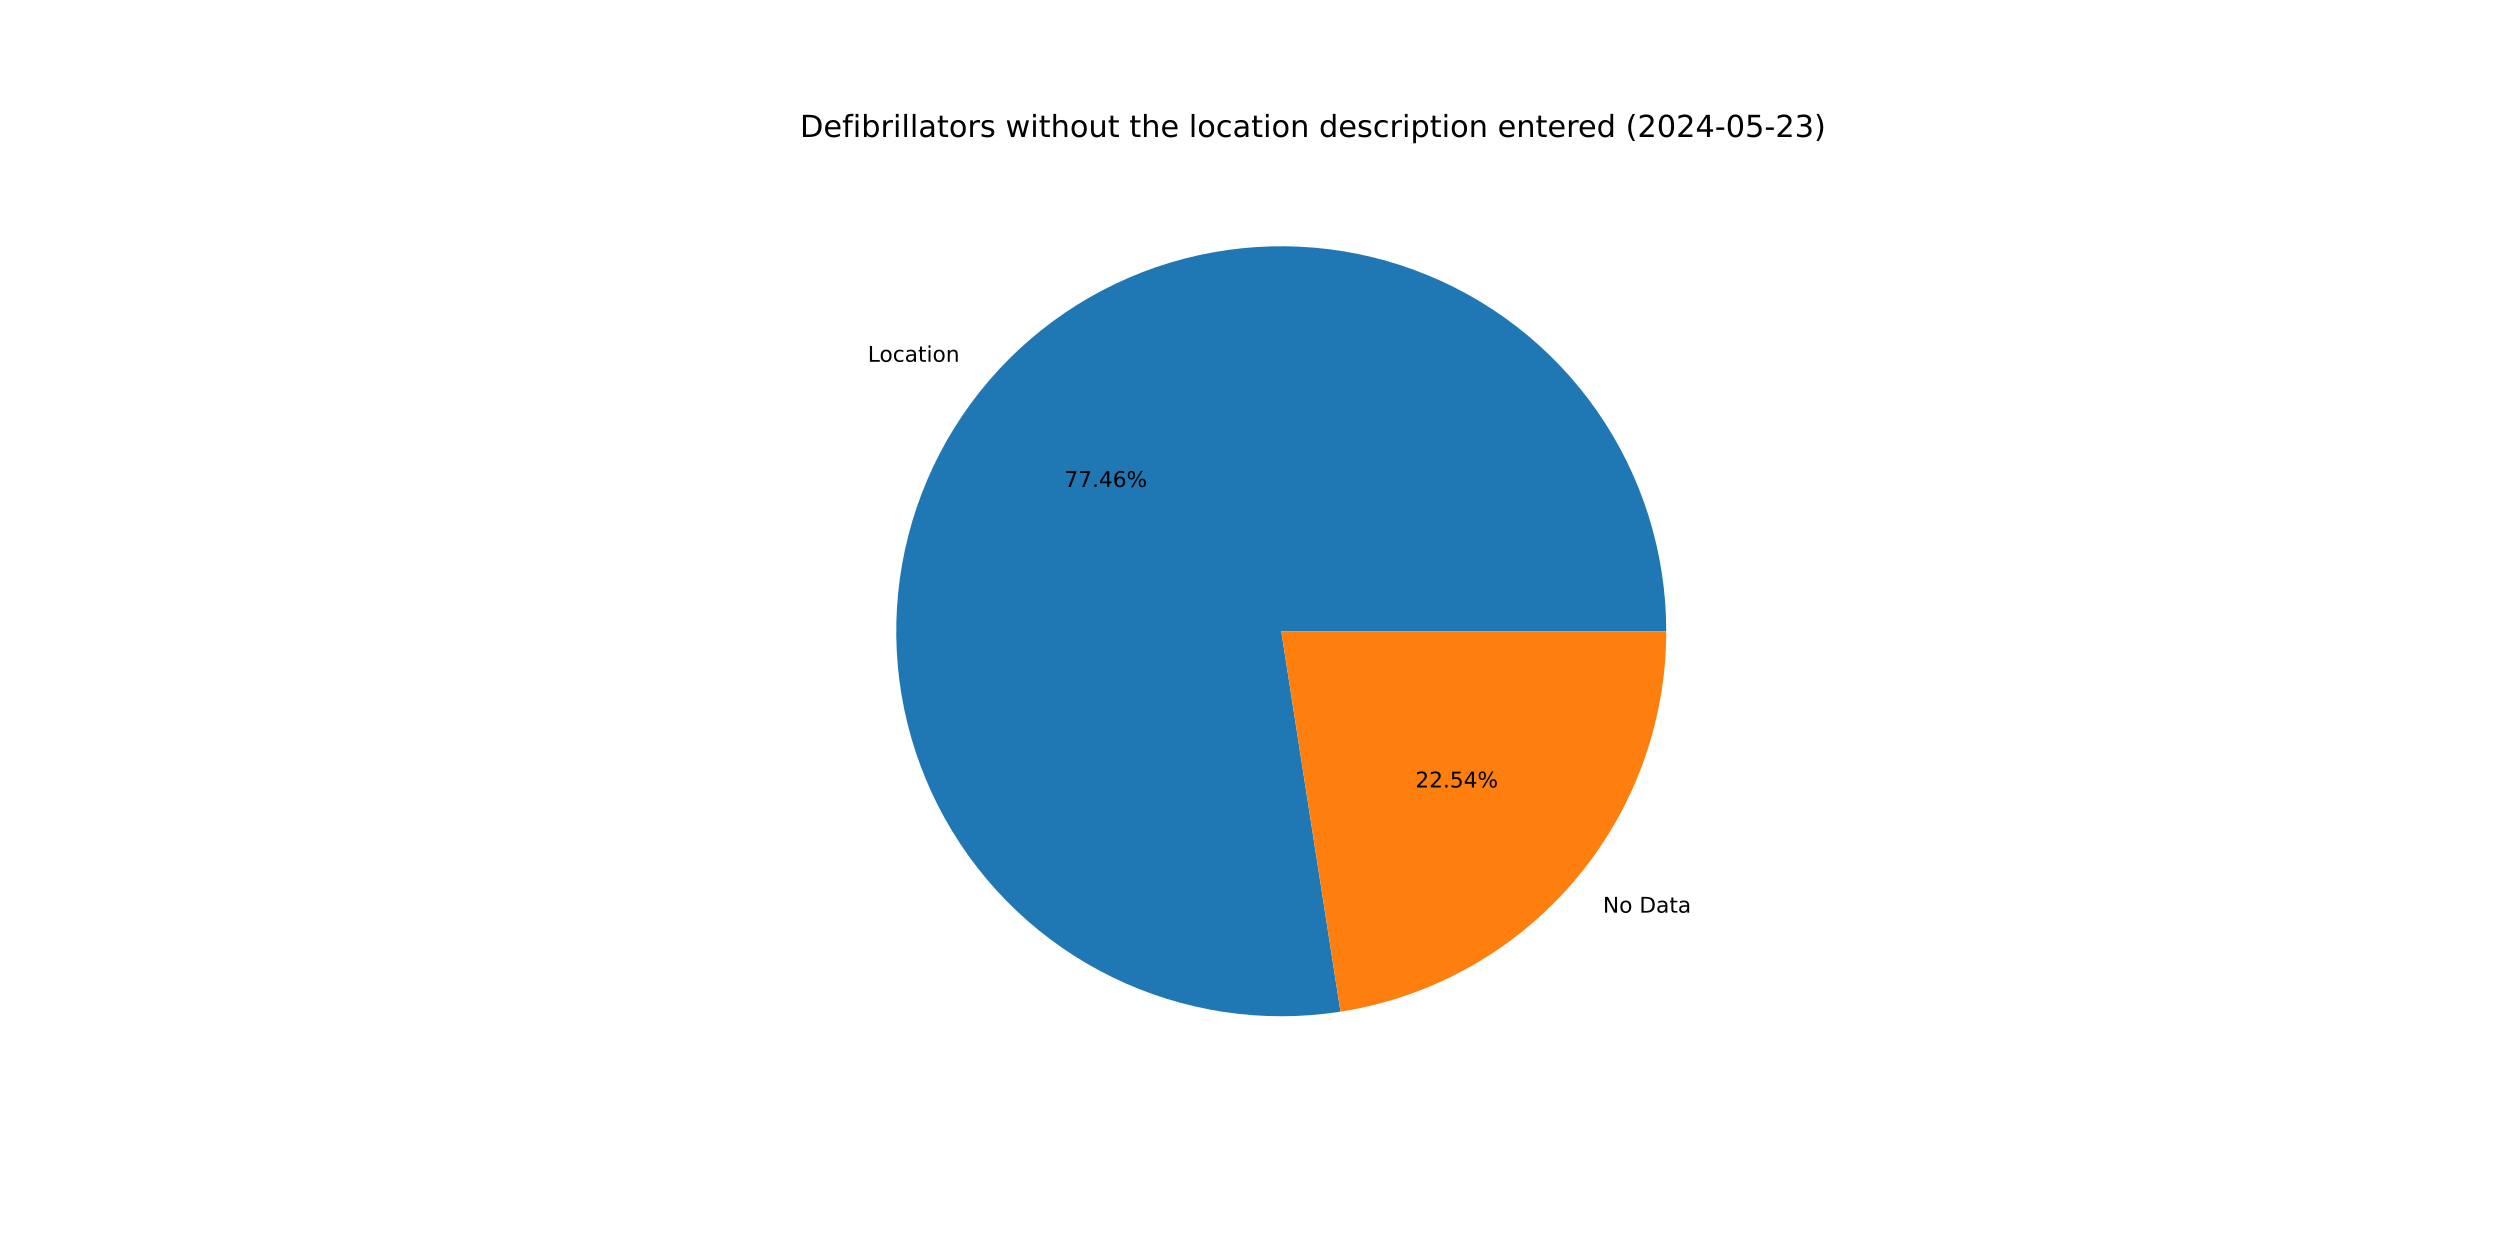
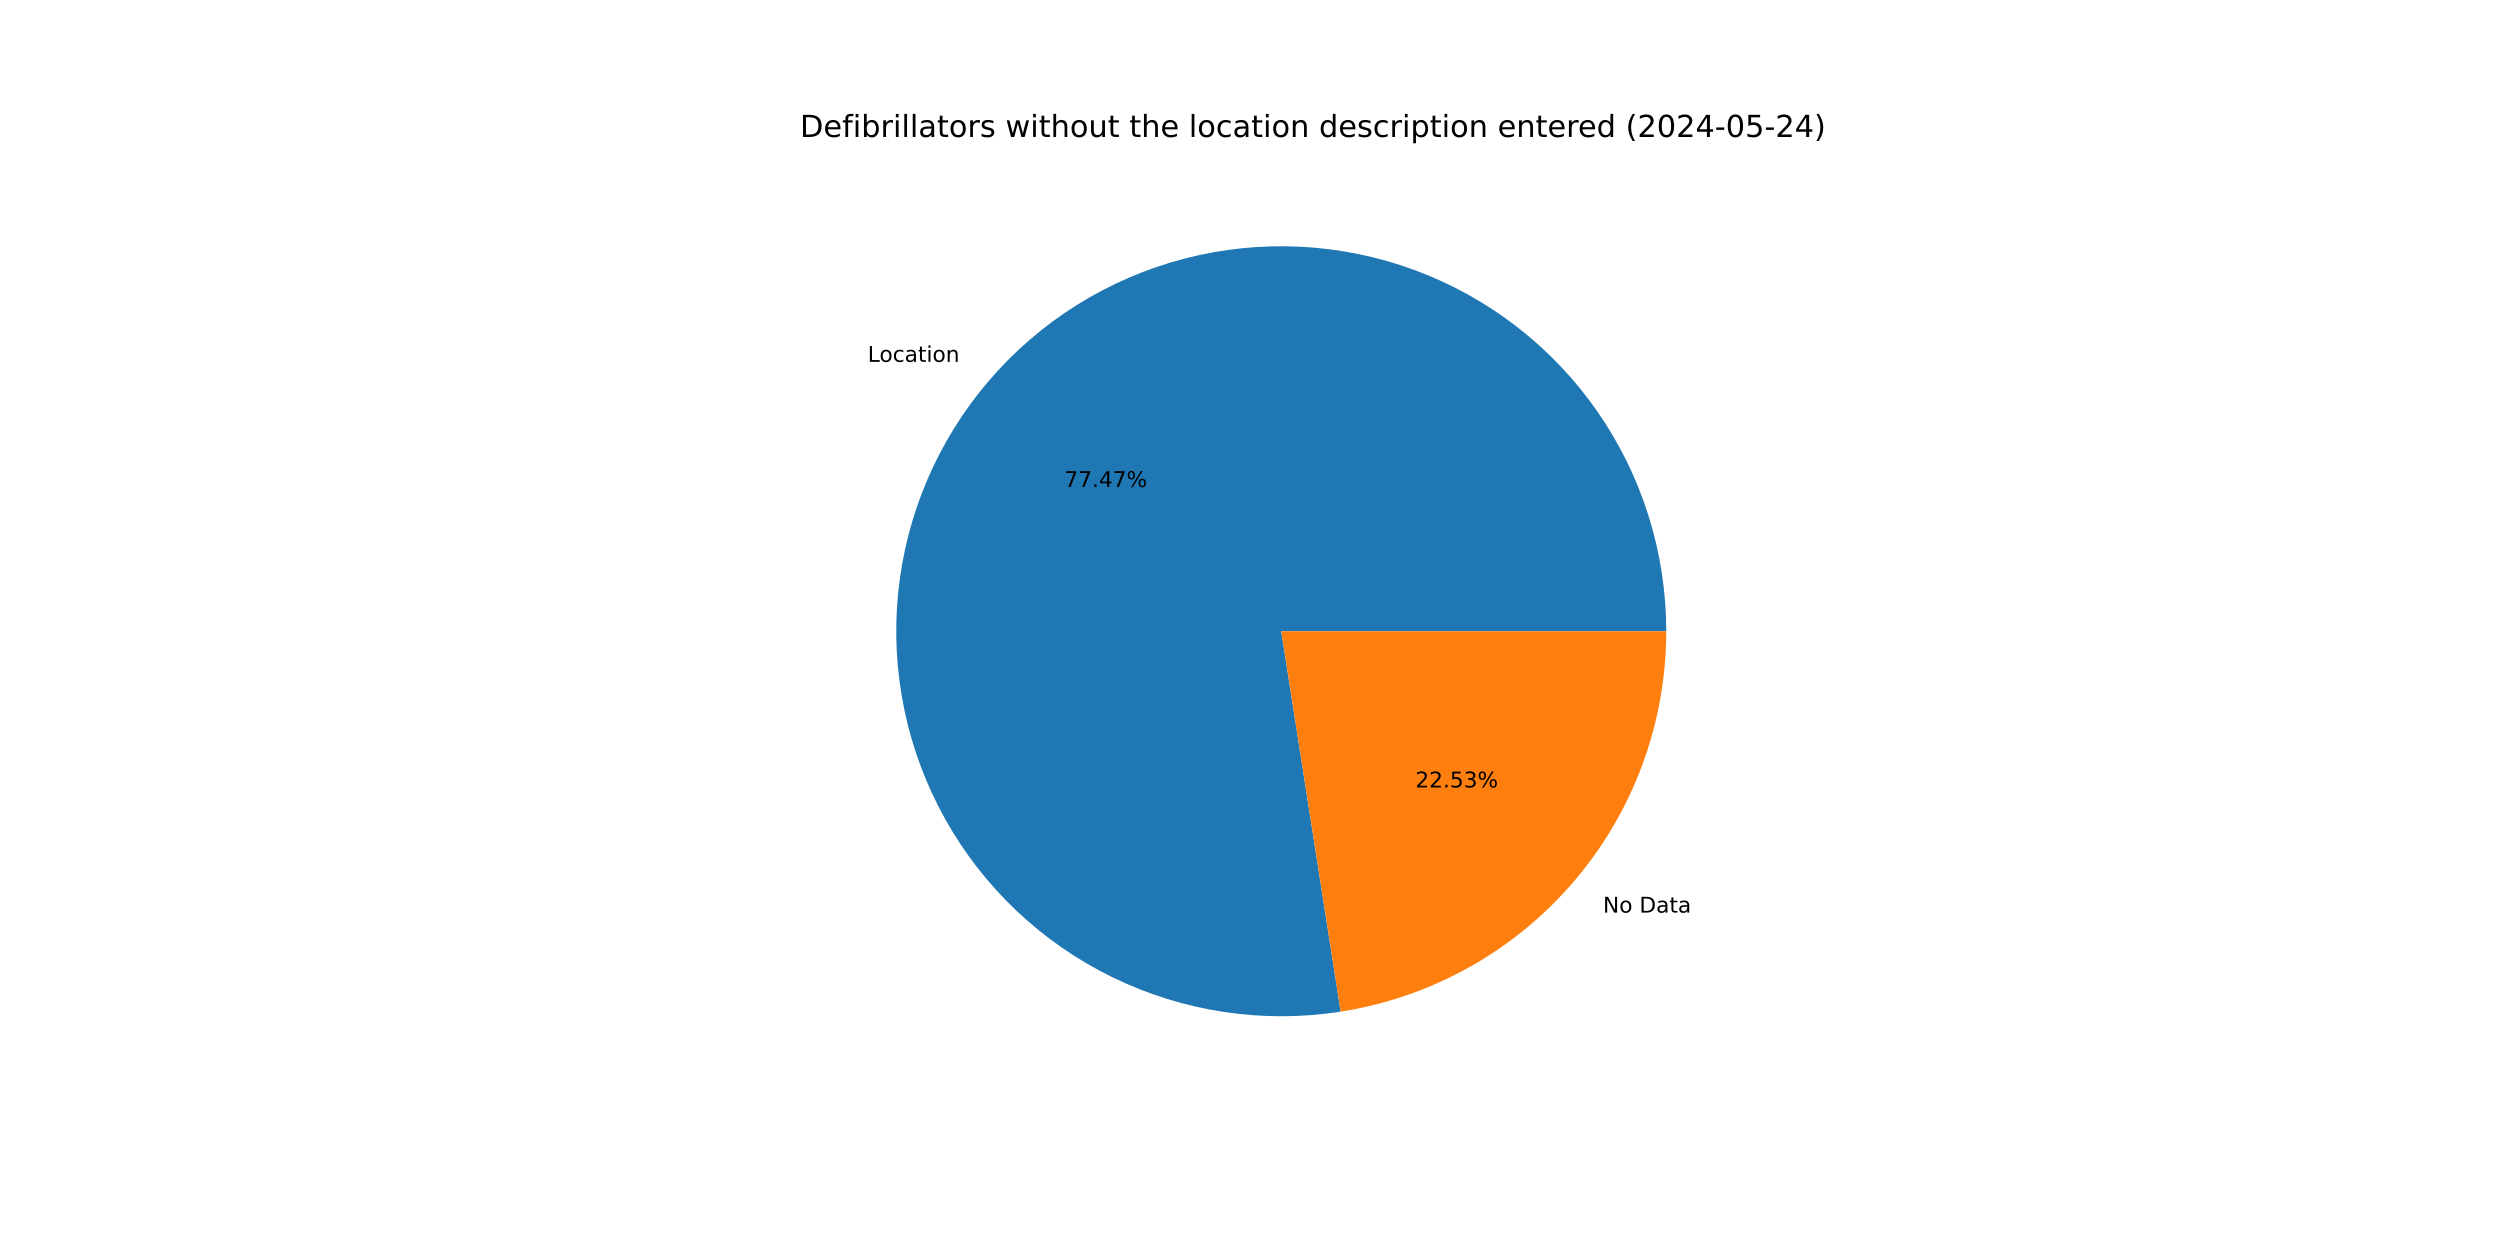
<svg xmlns="http://www.w3.org/2000/svg" xmlns:xlink="http://www.w3.org/1999/xlink" width="1152pt" height="576pt" viewBox="0 0 1152 576" version="1.1">
  <defs>
    <style type="text/css">*{stroke-linejoin: round; stroke-linecap: butt}</style>
  </defs>
  <g id="figure_1">
    <g id="patch_1">
      <path d="M 0 576  L 1152 576  L 1152 0  L 0 0  z " style="fill: #ffffff" />
    </g>
    <g id="axes_1">
      <g id="patch_2">
-         <path d="M 767.808 290.88  C 767.808 272.857 765.062 254.939 759.664 237.744  C 754.266 220.549 746.279 204.276 735.978 189.487  C 725.678 174.698 713.184 161.564 698.927 150.539  C 684.669 139.514 668.815 130.725 651.91 124.477  C 635.006 118.228 617.247 114.591 599.247 113.693  C 581.247 112.794 563.214 114.643 545.771 119.177  C 528.328 123.711 511.677 130.877 496.393 140.427  C 481.108 149.977 467.368 161.801 455.646 175.49  C 443.923 189.18 434.355 204.576 427.271 221.148  C 420.187 237.72 415.67 255.275 413.874 273.208  C 412.079 291.142 413.027 309.244 416.685 326.891  C 420.344 344.539 426.67 361.526 435.446 377.268  C 444.222 393.01 455.346 407.322 468.434 419.713  C 481.522 432.103 496.422 442.427 512.62 450.329  C 528.818 458.23 546.126 463.618 563.948 466.305  C 581.769 468.992 599.896 468.948 617.704 466.174  L 590.4 290.88  z " style="fill: #1f77b4" />
+         <path d="M 767.808 290.88  C 767.808 272.856 765.061 254.936 759.662 237.74  C 754.263 220.543 746.275 204.269 735.973 189.48  C 725.671 174.69 713.175 161.556 698.916 150.531  C 684.657 139.506 668.801 130.718 651.894 124.471  C 634.987 118.223 617.227 114.588 599.225 113.692  C 581.223 112.795 563.189 114.647 545.745 119.184  C 528.301 123.721 511.65 130.89 496.366 140.443  C 481.082 149.997 467.343 161.824 455.623 175.517  C 443.902 189.21 434.336 204.61 427.255 221.185  C 420.175 237.76 415.661 255.317 413.87 273.252  C 412.079 291.187 413.032 309.291 416.695 326.939  C 420.359 344.587 426.69 361.574 435.472 377.314  C 444.253 393.054 455.382 407.365 468.476 419.752  C 481.569 432.139 496.473 442.459 512.676 450.356  C 528.878 458.252 546.189 463.634 564.013 466.315  C 581.837 468.996 599.965 468.945 617.774 466.163  L 590.4 290.88  z " style="fill: #1f77b4" />
      </g>
      <g id="patch_3">
-         <path d="M 617.704 466.174  C 659.509 459.663 697.636 438.407 725.154 406.27  C 752.673 374.133 767.808 333.189 767.808 290.88  L 590.4 290.88  z " style="fill: #ff7f0e" />
+         <path d="M 617.774 466.163  C 659.564 459.637 697.673 438.376 725.177 406.243  C 752.682 374.11 767.808 333.177 767.808 290.88  L 590.4 290.88  z " style="fill: #ff7f0e" />
      </g>
      <g id="matplotlib.axis_1" />
      <g id="matplotlib.axis_2" />
      <g id="text_1">
-         <g transform="translate(399.8732 166.7105) scale(0.1 -0.1)">
+         <g transform="translate(399.8479 166.74) scale(0.1 -0.1)">
          <defs>
            <path id="DejaVuSans-4c" d="M 628 4666  L 1259 4666  L 1259 531  L 3531 531  L 3531 0  L 628 0  L 628 4666  z " transform="scale(0.015625)" />
            <path id="DejaVuSans-6f" d="M 1959 3097  Q 1497 3097 1228 2736  Q 959 2375 959 1747  Q 959 1119 1226 758  Q 1494 397 1959 397  Q 2419 397 2687 759  Q 2956 1122 2956 1747  Q 2956 2369 2687 2733  Q 2419 3097 1959 3097  z M 1959 3584  Q 2709 3584 3137 3096  Q 3566 2609 3566 1747  Q 3566 888 3137 398  Q 2709 -91 1959 -91  Q 1206 -91 779 398  Q 353 888 353 1747  Q 353 2609 779 3096  Q 1206 3584 1959 3584  z " transform="scale(0.015625)" />
            <path id="DejaVuSans-63" d="M 3122 3366  L 3122 2828  Q 2878 2963 2633 3030  Q 2388 3097 2138 3097  Q 1578 3097 1268 2742  Q 959 2388 959 1747  Q 959 1106 1268 751  Q 1578 397 2138 397  Q 2388 397 2633 464  Q 2878 531 3122 666  L 3122 134  Q 2881 22 2623 -34  Q 2366 -91 2075 -91  Q 1284 -91 818 406  Q 353 903 353 1747  Q 353 2603 823 3093  Q 1294 3584 2113 3584  Q 2378 3584 2631 3529  Q 2884 3475 3122 3366  z " transform="scale(0.015625)" />
            <path id="DejaVuSans-61" d="M 2194 1759  Q 1497 1759 1228 1600  Q 959 1441 959 1056  Q 959 750 1161 570  Q 1363 391 1709 391  Q 2188 391 2477 730  Q 2766 1069 2766 1631  L 2766 1759  L 2194 1759  z M 3341 1997  L 3341 0  L 2766 0  L 2766 531  Q 2569 213 2275 61  Q 1981 -91 1556 -91  Q 1019 -91 701 211  Q 384 513 384 1019  Q 384 1609 779 1909  Q 1175 2209 1959 2209  L 2766 2209  L 2766 2266  Q 2766 2663 2505 2880  Q 2244 3097 1772 3097  Q 1472 3097 1187 3025  Q 903 2953 641 2809  L 641 3341  Q 956 3463 1253 3523  Q 1550 3584 1831 3584  Q 2591 3584 2966 3190  Q 3341 2797 3341 1997  z " transform="scale(0.015625)" />
            <path id="DejaVuSans-74" d="M 1172 4494  L 1172 3500  L 2356 3500  L 2356 3053  L 1172 3053  L 1172 1153  Q 1172 725 1289 603  Q 1406 481 1766 481  L 2356 481  L 2356 0  L 1766 0  Q 1100 0 847 248  Q 594 497 594 1153  L 594 3053  L 172 3053  L 172 3500  L 594 3500  L 594 4494  L 1172 4494  z " transform="scale(0.015625)" />
            <path id="DejaVuSans-69" d="M 603 3500  L 1178 3500  L 1178 0  L 603 0  L 603 3500  z M 603 4863  L 1178 4863  L 1178 4134  L 603 4134  L 603 4863  z " transform="scale(0.015625)" />
            <path id="DejaVuSans-6e" d="M 3513 2113  L 3513 0  L 2938 0  L 2938 2094  Q 2938 2591 2744 2837  Q 2550 3084 2163 3084  Q 1697 3084 1428 2787  Q 1159 2491 1159 1978  L 1159 0  L 581 0  L 581 3500  L 1159 3500  L 1159 2956  Q 1366 3272 1645 3428  Q 1925 3584 2291 3584  Q 2894 3584 3203 3211  Q 3513 2838 3513 2113  z " transform="scale(0.015625)" />
          </defs>
          <use xlink:href="#DejaVuSans-4c" />
          <use xlink:href="#DejaVuSans-6f" x="53.963" />
          <use xlink:href="#DejaVuSans-63" x="115.145" />
          <use xlink:href="#DejaVuSans-61" x="170.125" />
          <use xlink:href="#DejaVuSans-74" x="231.404" />
          <use xlink:href="#DejaVuSans-69" x="270.613" />
          <use xlink:href="#DejaVuSans-6f" x="298.396" />
          <use xlink:href="#DejaVuSans-6e" x="359.578" />
        </g>
      </g>
      <g id="text_2">
-         <g transform="translate(490.4825 224.4054) scale(0.1 -0.1)">
+         <g transform="translate(490.4687 224.4215) scale(0.1 -0.1)">
          <defs>
            <path id="DejaVuSans-37" d="M 525 4666  L 3525 4666  L 3525 4397  L 1831 0  L 1172 0  L 2766 4134  L 525 4134  L 525 4666  z " transform="scale(0.015625)" />
            <path id="DejaVuSans-2e" d="M 684 794  L 1344 794  L 1344 0  L 684 0  L 684 794  z " transform="scale(0.015625)" />
            <path id="DejaVuSans-34" d="M 2419 4116  L 825 1625  L 2419 1625  L 2419 4116  z M 2253 4666  L 3047 4666  L 3047 1625  L 3713 1625  L 3713 1100  L 3047 1100  L 3047 0  L 2419 0  L 2419 1100  L 313 1100  L 313 1709  L 2253 4666  z " transform="scale(0.015625)" />
-             <path id="DejaVuSans-36" d="M 2113 2584  Q 1688 2584 1439 2293  Q 1191 2003 1191 1497  Q 1191 994 1439 701  Q 1688 409 2113 409  Q 2538 409 2786 701  Q 3034 994 3034 1497  Q 3034 2003 2786 2293  Q 2538 2584 2113 2584  z M 3366 4563  L 3366 3988  Q 3128 4100 2886 4159  Q 2644 4219 2406 4219  Q 1781 4219 1451 3797  Q 1122 3375 1075 2522  Q 1259 2794 1537 2939  Q 1816 3084 2150 3084  Q 2853 3084 3261 2657  Q 3669 2231 3669 1497  Q 3669 778 3244 343  Q 2819 -91 2113 -91  Q 1303 -91 875 529  Q 447 1150 447 2328  Q 447 3434 972 4092  Q 1497 4750 2381 4750  Q 2619 4750 2861 4703  Q 3103 4656 3366 4563  z " transform="scale(0.015625)" />
            <path id="DejaVuSans-25" d="M 4653 2053  Q 4381 2053 4226 1822  Q 4072 1591 4072 1178  Q 4072 772 4226 539  Q 4381 306 4653 306  Q 4919 306 5073 539  Q 5228 772 5228 1178  Q 5228 1588 5073 1820  Q 4919 2053 4653 2053  z M 4653 2450  Q 5147 2450 5437 2106  Q 5728 1763 5728 1178  Q 5728 594 5436 251  Q 5144 -91 4653 -91  Q 4153 -91 3862 251  Q 3572 594 3572 1178  Q 3572 1766 3864 2108  Q 4156 2450 4653 2450  z M 1428 4353  Q 1159 4353 1004 4120  Q 850 3888 850 3481  Q 850 3069 1003 2837  Q 1156 2606 1428 2606  Q 1700 2606 1854 2837  Q 2009 3069 2009 3481  Q 2009 3884 1853 4118  Q 1697 4353 1428 4353  z M 4250 4750  L 4750 4750  L 1831 -91  L 1331 -91  L 4250 4750  z M 1428 4750  Q 1922 4750 2215 4408  Q 2509 4066 2509 3481  Q 2509 2891 2217 2550  Q 1925 2209 1428 2209  Q 931 2209 642 2551  Q 353 2894 353 3481  Q 353 4063 643 4406  Q 934 4750 1428 4750  z " transform="scale(0.015625)" />
          </defs>
          <use xlink:href="#DejaVuSans-37" />
          <use xlink:href="#DejaVuSans-37" x="63.623" />
          <use xlink:href="#DejaVuSans-2e" x="127.246" />
          <use xlink:href="#DejaVuSans-34" x="159.033" />
-           <use xlink:href="#DejaVuSans-36" x="222.656" />
+           <use xlink:href="#DejaVuSans-37" x="222.656" />
          <use xlink:href="#DejaVuSans-25" x="286.279" />
        </g>
      </g>
      <g id="text_3">
-         <g transform="translate(738.6299 420.5683) scale(0.1 -0.1)">
+         <g transform="translate(738.6552 420.5388) scale(0.1 -0.1)">
          <defs>
            <path id="DejaVuSans-4e" d="M 628 4666  L 1478 4666  L 3547 763  L 3547 4666  L 4159 4666  L 4159 0  L 3309 0  L 1241 3903  L 1241 0  L 628 0  L 628 4666  z " transform="scale(0.015625)" />
            <path id="DejaVuSans-20" transform="scale(0.015625)" />
            <path id="DejaVuSans-44" d="M 1259 4147  L 1259 519  L 2022 519  Q 2988 519 3436 956  Q 3884 1394 3884 2338  Q 3884 3275 3436 3711  Q 2988 4147 2022 4147  L 1259 4147  z M 628 4666  L 1925 4666  Q 3281 4666 3915 4102  Q 4550 3538 4550 2338  Q 4550 1131 3912 565  Q 3275 0 1925 0  L 628 0  L 628 4666  z " transform="scale(0.015625)" />
          </defs>
          <use xlink:href="#DejaVuSans-4e" />
          <use xlink:href="#DejaVuSans-6f" x="74.805" />
          <use xlink:href="#DejaVuSans-20" x="135.986" />
          <use xlink:href="#DejaVuSans-44" x="167.773" />
          <use xlink:href="#DejaVuSans-61" x="244.775" />
          <use xlink:href="#DejaVuSans-74" x="306.055" />
          <use xlink:href="#DejaVuSans-61" x="345.264" />
        </g>
      </g>
      <g id="text_4">
-         <g transform="translate(652.1878 362.8733) scale(0.1 -0.1)">
+         <g transform="translate(652.2016 362.8572) scale(0.1 -0.1)">
          <defs>
            <path id="DejaVuSans-32" d="M 1228 531  L 3431 531  L 3431 0  L 469 0  L 469 531  Q 828 903 1448 1529  Q 2069 2156 2228 2338  Q 2531 2678 2651 2914  Q 2772 3150 2772 3378  Q 2772 3750 2511 3984  Q 2250 4219 1831 4219  Q 1534 4219 1204 4116  Q 875 4013 500 3803  L 500 4441  Q 881 4594 1212 4672  Q 1544 4750 1819 4750  Q 2544 4750 2975 4387  Q 3406 4025 3406 3419  Q 3406 3131 3298 2873  Q 3191 2616 2906 2266  Q 2828 2175 2409 1742  Q 1991 1309 1228 531  z " transform="scale(0.015625)" />
            <path id="DejaVuSans-35" d="M 691 4666  L 3169 4666  L 3169 4134  L 1269 4134  L 1269 2991  Q 1406 3038 1543 3061  Q 1681 3084 1819 3084  Q 2600 3084 3056 2656  Q 3513 2228 3513 1497  Q 3513 744 3044 326  Q 2575 -91 1722 -91  Q 1428 -91 1123 -41  Q 819 9 494 109  L 494 744  Q 775 591 1075 516  Q 1375 441 1709 441  Q 2250 441 2565 725  Q 2881 1009 2881 1497  Q 2881 1984 2565 2268  Q 2250 2553 1709 2553  Q 1456 2553 1204 2497  Q 953 2441 691 2322  L 691 4666  z " transform="scale(0.015625)" />
+             <path id="DejaVuSans-33" d="M 2597 2516  Q 3050 2419 3304 2112  Q 3559 1806 3559 1356  Q 3559 666 3084 287  Q 2609 -91 1734 -91  Q 1441 -91 1130 -33  Q 819 25 488 141  L 488 750  Q 750 597 1062 519  Q 1375 441 1716 441  Q 2309 441 2620 675  Q 2931 909 2931 1356  Q 2931 1769 2642 2001  Q 2353 2234 1838 2234  L 1294 2234  L 1294 2753  L 1863 2753  Q 2328 2753 2575 2939  Q 2822 3125 2822 3475  Q 2822 3834 2567 4026  Q 2313 4219 1838 4219  Q 1578 4219 1281 4162  Q 984 4106 628 3988  L 628 4550  Q 988 4650 1302 4700  Q 1616 4750 1894 4750  Q 2613 4750 3031 4423  Q 3450 4097 3450 3541  Q 3450 3153 3228 2886  Q 3006 2619 2597 2516  z " transform="scale(0.015625)" />
          </defs>
          <use xlink:href="#DejaVuSans-32" />
          <use xlink:href="#DejaVuSans-32" x="63.623" />
          <use xlink:href="#DejaVuSans-2e" x="127.246" />
          <use xlink:href="#DejaVuSans-35" x="159.033" />
-           <use xlink:href="#DejaVuSans-34" x="222.656" />
+           <use xlink:href="#DejaVuSans-33" x="222.656" />
          <use xlink:href="#DejaVuSans-25" x="286.279" />
        </g>
      </g>
      <g id="text_5">
        <g transform="translate(368.64 63.12) scale(0.14 -0.14)">
          <defs>
            <path id="DejaVuSans-65" d="M 3597 1894  L 3597 1613  L 953 1613  Q 991 1019 1311 708  Q 1631 397 2203 397  Q 2534 397 2845 478  Q 3156 559 3463 722  L 3463 178  Q 3153 47 2828 -22  Q 2503 -91 2169 -91  Q 1331 -91 842 396  Q 353 884 353 1716  Q 353 2575 817 3079  Q 1281 3584 2069 3584  Q 2775 3584 3186 3129  Q 3597 2675 3597 1894  z M 3022 2063  Q 3016 2534 2758 2815  Q 2500 3097 2075 3097  Q 1594 3097 1305 2825  Q 1016 2553 972 2059  L 3022 2063  z " transform="scale(0.015625)" />
            <path id="DejaVuSans-66" d="M 2375 4863  L 2375 4384  L 1825 4384  Q 1516 4384 1395 4259  Q 1275 4134 1275 3809  L 1275 3500  L 2222 3500  L 2222 3053  L 1275 3053  L 1275 0  L 697 0  L 697 3053  L 147 3053  L 147 3500  L 697 3500  L 697 3744  Q 697 4328 969 4595  Q 1241 4863 1831 4863  L 2375 4863  z " transform="scale(0.015625)" />
            <path id="DejaVuSans-62" d="M 3116 1747  Q 3116 2381 2855 2742  Q 2594 3103 2138 3103  Q 1681 3103 1420 2742  Q 1159 2381 1159 1747  Q 1159 1113 1420 752  Q 1681 391 2138 391  Q 2594 391 2855 752  Q 3116 1113 3116 1747  z M 1159 2969  Q 1341 3281 1617 3432  Q 1894 3584 2278 3584  Q 2916 3584 3314 3078  Q 3713 2572 3713 1747  Q 3713 922 3314 415  Q 2916 -91 2278 -91  Q 1894 -91 1617 61  Q 1341 213 1159 525  L 1159 0  L 581 0  L 581 4863  L 1159 4863  L 1159 2969  z " transform="scale(0.015625)" />
            <path id="DejaVuSans-72" d="M 2631 2963  Q 2534 3019 2420 3045  Q 2306 3072 2169 3072  Q 1681 3072 1420 2755  Q 1159 2438 1159 1844  L 1159 0  L 581 0  L 581 3500  L 1159 3500  L 1159 2956  Q 1341 3275 1631 3429  Q 1922 3584 2338 3584  Q 2397 3584 2469 3576  Q 2541 3569 2628 3553  L 2631 2963  z " transform="scale(0.015625)" />
            <path id="DejaVuSans-6c" d="M 603 4863  L 1178 4863  L 1178 0  L 603 0  L 603 4863  z " transform="scale(0.015625)" />
            <path id="DejaVuSans-73" d="M 2834 3397  L 2834 2853  Q 2591 2978 2328 3040  Q 2066 3103 1784 3103  Q 1356 3103 1142 2972  Q 928 2841 928 2578  Q 928 2378 1081 2264  Q 1234 2150 1697 2047  L 1894 2003  Q 2506 1872 2764 1633  Q 3022 1394 3022 966  Q 3022 478 2636 193  Q 2250 -91 1575 -91  Q 1294 -91 989 -36  Q 684 19 347 128  L 347 722  Q 666 556 975 473  Q 1284 391 1588 391  Q 1994 391 2212 530  Q 2431 669 2431 922  Q 2431 1156 2273 1281  Q 2116 1406 1581 1522  L 1381 1569  Q 847 1681 609 1914  Q 372 2147 372 2553  Q 372 3047 722 3315  Q 1072 3584 1716 3584  Q 2034 3584 2315 3537  Q 2597 3491 2834 3397  z " transform="scale(0.015625)" />
            <path id="DejaVuSans-77" d="M 269 3500  L 844 3500  L 1563 769  L 2278 3500  L 2956 3500  L 3675 769  L 4391 3500  L 4966 3500  L 4050 0  L 3372 0  L 2619 2869  L 1863 0  L 1184 0  L 269 3500  z " transform="scale(0.015625)" />
            <path id="DejaVuSans-68" d="M 3513 2113  L 3513 0  L 2938 0  L 2938 2094  Q 2938 2591 2744 2837  Q 2550 3084 2163 3084  Q 1697 3084 1428 2787  Q 1159 2491 1159 1978  L 1159 0  L 581 0  L 581 4863  L 1159 4863  L 1159 2956  Q 1366 3272 1645 3428  Q 1925 3584 2291 3584  Q 2894 3584 3203 3211  Q 3513 2838 3513 2113  z " transform="scale(0.015625)" />
            <path id="DejaVuSans-75" d="M 544 1381  L 544 3500  L 1119 3500  L 1119 1403  Q 1119 906 1312 657  Q 1506 409 1894 409  Q 2359 409 2629 706  Q 2900 1003 2900 1516  L 2900 3500  L 3475 3500  L 3475 0  L 2900 0  L 2900 538  Q 2691 219 2414 64  Q 2138 -91 1772 -91  Q 1169 -91 856 284  Q 544 659 544 1381  z M 1991 3584  L 1991 3584  z " transform="scale(0.015625)" />
            <path id="DejaVuSans-64" d="M 2906 2969  L 2906 4863  L 3481 4863  L 3481 0  L 2906 0  L 2906 525  Q 2725 213 2448 61  Q 2172 -91 1784 -91  Q 1150 -91 751 415  Q 353 922 353 1747  Q 353 2572 751 3078  Q 1150 3584 1784 3584  Q 2172 3584 2448 3432  Q 2725 3281 2906 2969  z M 947 1747  Q 947 1113 1208 752  Q 1469 391 1925 391  Q 2381 391 2643 752  Q 2906 1113 2906 1747  Q 2906 2381 2643 2742  Q 2381 3103 1925 3103  Q 1469 3103 1208 2742  Q 947 2381 947 1747  z " transform="scale(0.015625)" />
            <path id="DejaVuSans-70" d="M 1159 525  L 1159 -1331  L 581 -1331  L 581 3500  L 1159 3500  L 1159 2969  Q 1341 3281 1617 3432  Q 1894 3584 2278 3584  Q 2916 3584 3314 3078  Q 3713 2572 3713 1747  Q 3713 922 3314 415  Q 2916 -91 2278 -91  Q 1894 -91 1617 61  Q 1341 213 1159 525  z M 3116 1747  Q 3116 2381 2855 2742  Q 2594 3103 2138 3103  Q 1681 3103 1420 2742  Q 1159 2381 1159 1747  Q 1159 1113 1420 752  Q 1681 391 2138 391  Q 2594 391 2855 752  Q 3116 1113 3116 1747  z " transform="scale(0.015625)" />
            <path id="DejaVuSans-28" d="M 1984 4856  Q 1566 4138 1362 3434  Q 1159 2731 1159 2009  Q 1159 1288 1364 580  Q 1569 -128 1984 -844  L 1484 -844  Q 1016 -109 783 600  Q 550 1309 550 2009  Q 550 2706 781 3412  Q 1013 4119 1484 4856  L 1984 4856  z " transform="scale(0.015625)" />
            <path id="DejaVuSans-30" d="M 2034 4250  Q 1547 4250 1301 3770  Q 1056 3291 1056 2328  Q 1056 1369 1301 889  Q 1547 409 2034 409  Q 2525 409 2770 889  Q 3016 1369 3016 2328  Q 3016 3291 2770 3770  Q 2525 4250 2034 4250  z M 2034 4750  Q 2819 4750 3233 4129  Q 3647 3509 3647 2328  Q 3647 1150 3233 529  Q 2819 -91 2034 -91  Q 1250 -91 836 529  Q 422 1150 422 2328  Q 422 3509 836 4129  Q 1250 4750 2034 4750  z " transform="scale(0.015625)" />
            <path id="DejaVuSans-2d" d="M 313 2009  L 1997 2009  L 1997 1497  L 313 1497  L 313 2009  z " transform="scale(0.015625)" />
-             <path id="DejaVuSans-33" d="M 2597 2516  Q 3050 2419 3304 2112  Q 3559 1806 3559 1356  Q 3559 666 3084 287  Q 2609 -91 1734 -91  Q 1441 -91 1130 -33  Q 819 25 488 141  L 488 750  Q 750 597 1062 519  Q 1375 441 1716 441  Q 2309 441 2620 675  Q 2931 909 2931 1356  Q 2931 1769 2642 2001  Q 2353 2234 1838 2234  L 1294 2234  L 1294 2753  L 1863 2753  Q 2328 2753 2575 2939  Q 2822 3125 2822 3475  Q 2822 3834 2567 4026  Q 2313 4219 1838 4219  Q 1578 4219 1281 4162  Q 984 4106 628 3988  L 628 4550  Q 988 4650 1302 4700  Q 1616 4750 1894 4750  Q 2613 4750 3031 4423  Q 3450 4097 3450 3541  Q 3450 3153 3228 2886  Q 3006 2619 2597 2516  z " transform="scale(0.015625)" />
            <path id="DejaVuSans-29" d="M 513 4856  L 1013 4856  Q 1481 4119 1714 3412  Q 1947 2706 1947 2009  Q 1947 1309 1714 600  Q 1481 -109 1013 -844  L 513 -844  Q 928 -128 1133 580  Q 1338 1288 1338 2009  Q 1338 2731 1133 3434  Q 928 4138 513 4856  z " transform="scale(0.015625)" />
          </defs>
          <use xlink:href="#DejaVuSans-44" />
          <use xlink:href="#DejaVuSans-65" x="77.002" />
          <use xlink:href="#DejaVuSans-66" x="138.525" />
          <use xlink:href="#DejaVuSans-69" x="173.73" />
          <use xlink:href="#DejaVuSans-62" x="201.514" />
          <use xlink:href="#DejaVuSans-72" x="264.99" />
          <use xlink:href="#DejaVuSans-69" x="306.104" />
          <use xlink:href="#DejaVuSans-6c" x="333.887" />
          <use xlink:href="#DejaVuSans-6c" x="361.67" />
          <use xlink:href="#DejaVuSans-61" x="389.453" />
          <use xlink:href="#DejaVuSans-74" x="450.732" />
          <use xlink:href="#DejaVuSans-6f" x="489.941" />
          <use xlink:href="#DejaVuSans-72" x="551.123" />
          <use xlink:href="#DejaVuSans-73" x="592.236" />
          <use xlink:href="#DejaVuSans-20" x="644.336" />
          <use xlink:href="#DejaVuSans-77" x="676.123" />
          <use xlink:href="#DejaVuSans-69" x="757.91" />
          <use xlink:href="#DejaVuSans-74" x="785.693" />
          <use xlink:href="#DejaVuSans-68" x="824.902" />
          <use xlink:href="#DejaVuSans-6f" x="888.281" />
          <use xlink:href="#DejaVuSans-75" x="949.463" />
          <use xlink:href="#DejaVuSans-74" x="1012.842" />
          <use xlink:href="#DejaVuSans-20" x="1052.051" />
          <use xlink:href="#DejaVuSans-74" x="1083.838" />
          <use xlink:href="#DejaVuSans-68" x="1123.047" />
          <use xlink:href="#DejaVuSans-65" x="1186.426" />
          <use xlink:href="#DejaVuSans-20" x="1247.949" />
          <use xlink:href="#DejaVuSans-6c" x="1279.736" />
          <use xlink:href="#DejaVuSans-6f" x="1307.52" />
          <use xlink:href="#DejaVuSans-63" x="1368.701" />
          <use xlink:href="#DejaVuSans-61" x="1423.682" />
          <use xlink:href="#DejaVuSans-74" x="1484.961" />
          <use xlink:href="#DejaVuSans-69" x="1524.17" />
          <use xlink:href="#DejaVuSans-6f" x="1551.953" />
          <use xlink:href="#DejaVuSans-6e" x="1613.135" />
          <use xlink:href="#DejaVuSans-20" x="1676.514" />
          <use xlink:href="#DejaVuSans-64" x="1708.301" />
          <use xlink:href="#DejaVuSans-65" x="1771.777" />
          <use xlink:href="#DejaVuSans-73" x="1833.301" />
          <use xlink:href="#DejaVuSans-63" x="1885.4" />
          <use xlink:href="#DejaVuSans-72" x="1940.381" />
          <use xlink:href="#DejaVuSans-69" x="1981.494" />
          <use xlink:href="#DejaVuSans-70" x="2009.277" />
          <use xlink:href="#DejaVuSans-74" x="2072.754" />
          <use xlink:href="#DejaVuSans-69" x="2111.963" />
          <use xlink:href="#DejaVuSans-6f" x="2139.746" />
          <use xlink:href="#DejaVuSans-6e" x="2200.928" />
          <use xlink:href="#DejaVuSans-20" x="2264.307" />
          <use xlink:href="#DejaVuSans-65" x="2296.094" />
          <use xlink:href="#DejaVuSans-6e" x="2357.617" />
          <use xlink:href="#DejaVuSans-74" x="2420.996" />
          <use xlink:href="#DejaVuSans-65" x="2460.205" />
          <use xlink:href="#DejaVuSans-72" x="2521.729" />
          <use xlink:href="#DejaVuSans-65" x="2560.592" />
          <use xlink:href="#DejaVuSans-64" x="2622.115" />
          <use xlink:href="#DejaVuSans-20" x="2685.592" />
          <use xlink:href="#DejaVuSans-28" x="2717.379" />
          <use xlink:href="#DejaVuSans-32" x="2756.393" />
          <use xlink:href="#DejaVuSans-30" x="2820.016" />
          <use xlink:href="#DejaVuSans-32" x="2883.639" />
          <use xlink:href="#DejaVuSans-34" x="2947.262" />
          <use xlink:href="#DejaVuSans-2d" x="3010.885" />
          <use xlink:href="#DejaVuSans-30" x="3046.969" />
          <use xlink:href="#DejaVuSans-35" x="3110.592" />
          <use xlink:href="#DejaVuSans-2d" x="3174.215" />
          <use xlink:href="#DejaVuSans-32" x="3210.299" />
-           <use xlink:href="#DejaVuSans-33" x="3273.922" />
+           <use xlink:href="#DejaVuSans-34" x="3273.922" />
          <use xlink:href="#DejaVuSans-29" x="3337.545" />
        </g>
      </g>
    </g>
  </g>
</svg>
